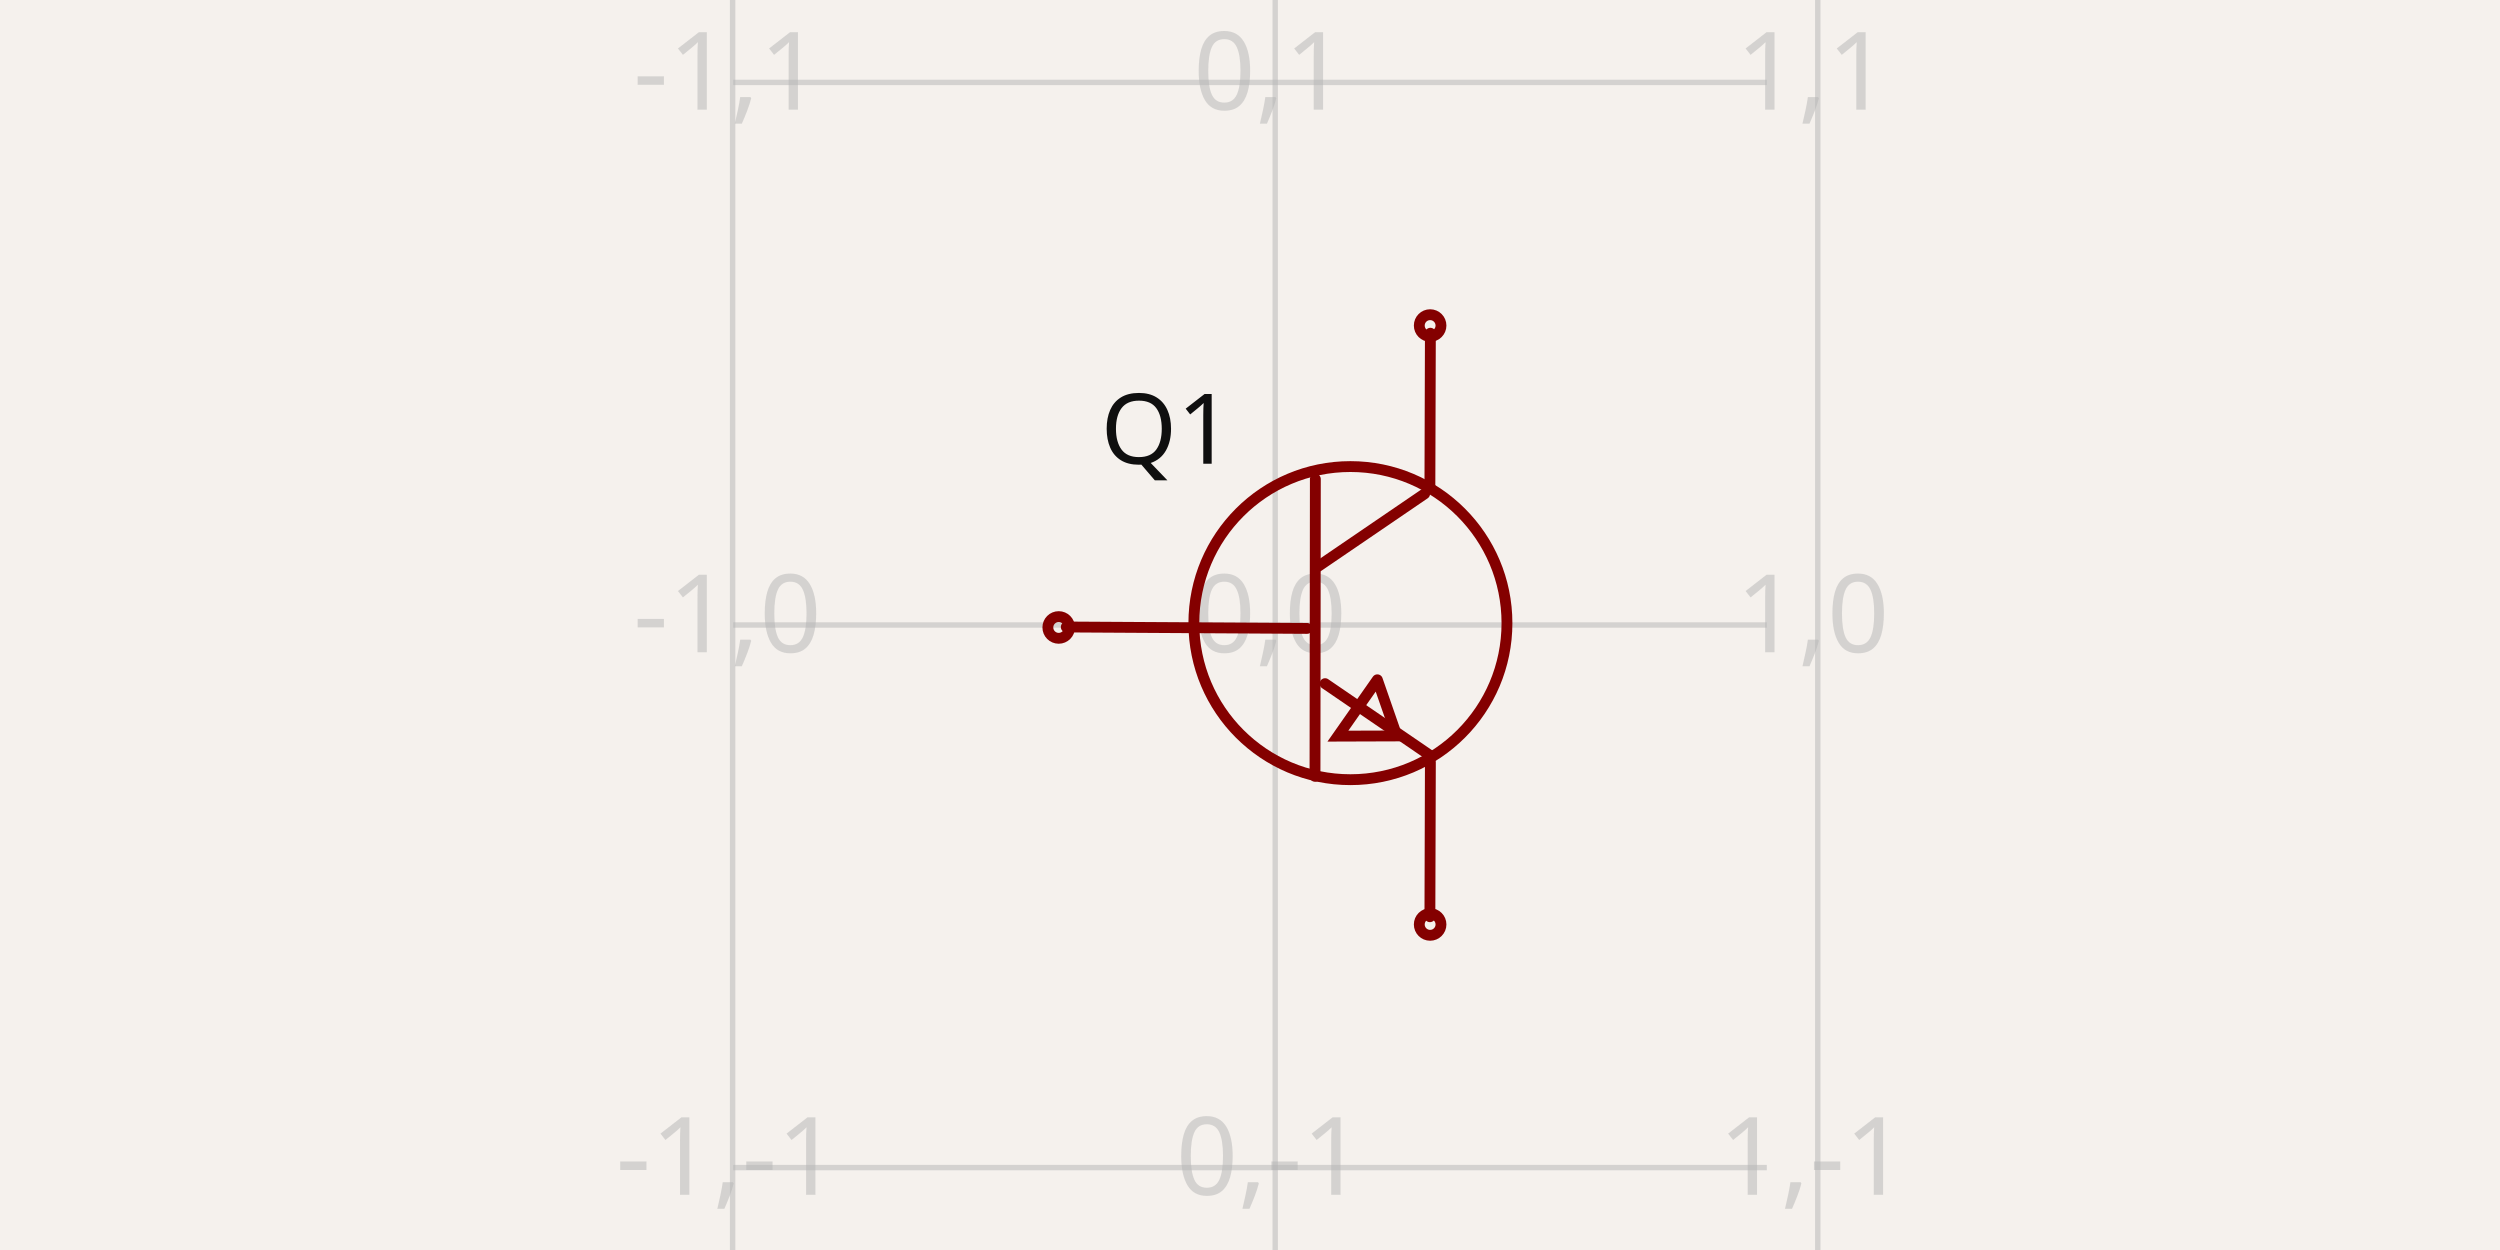
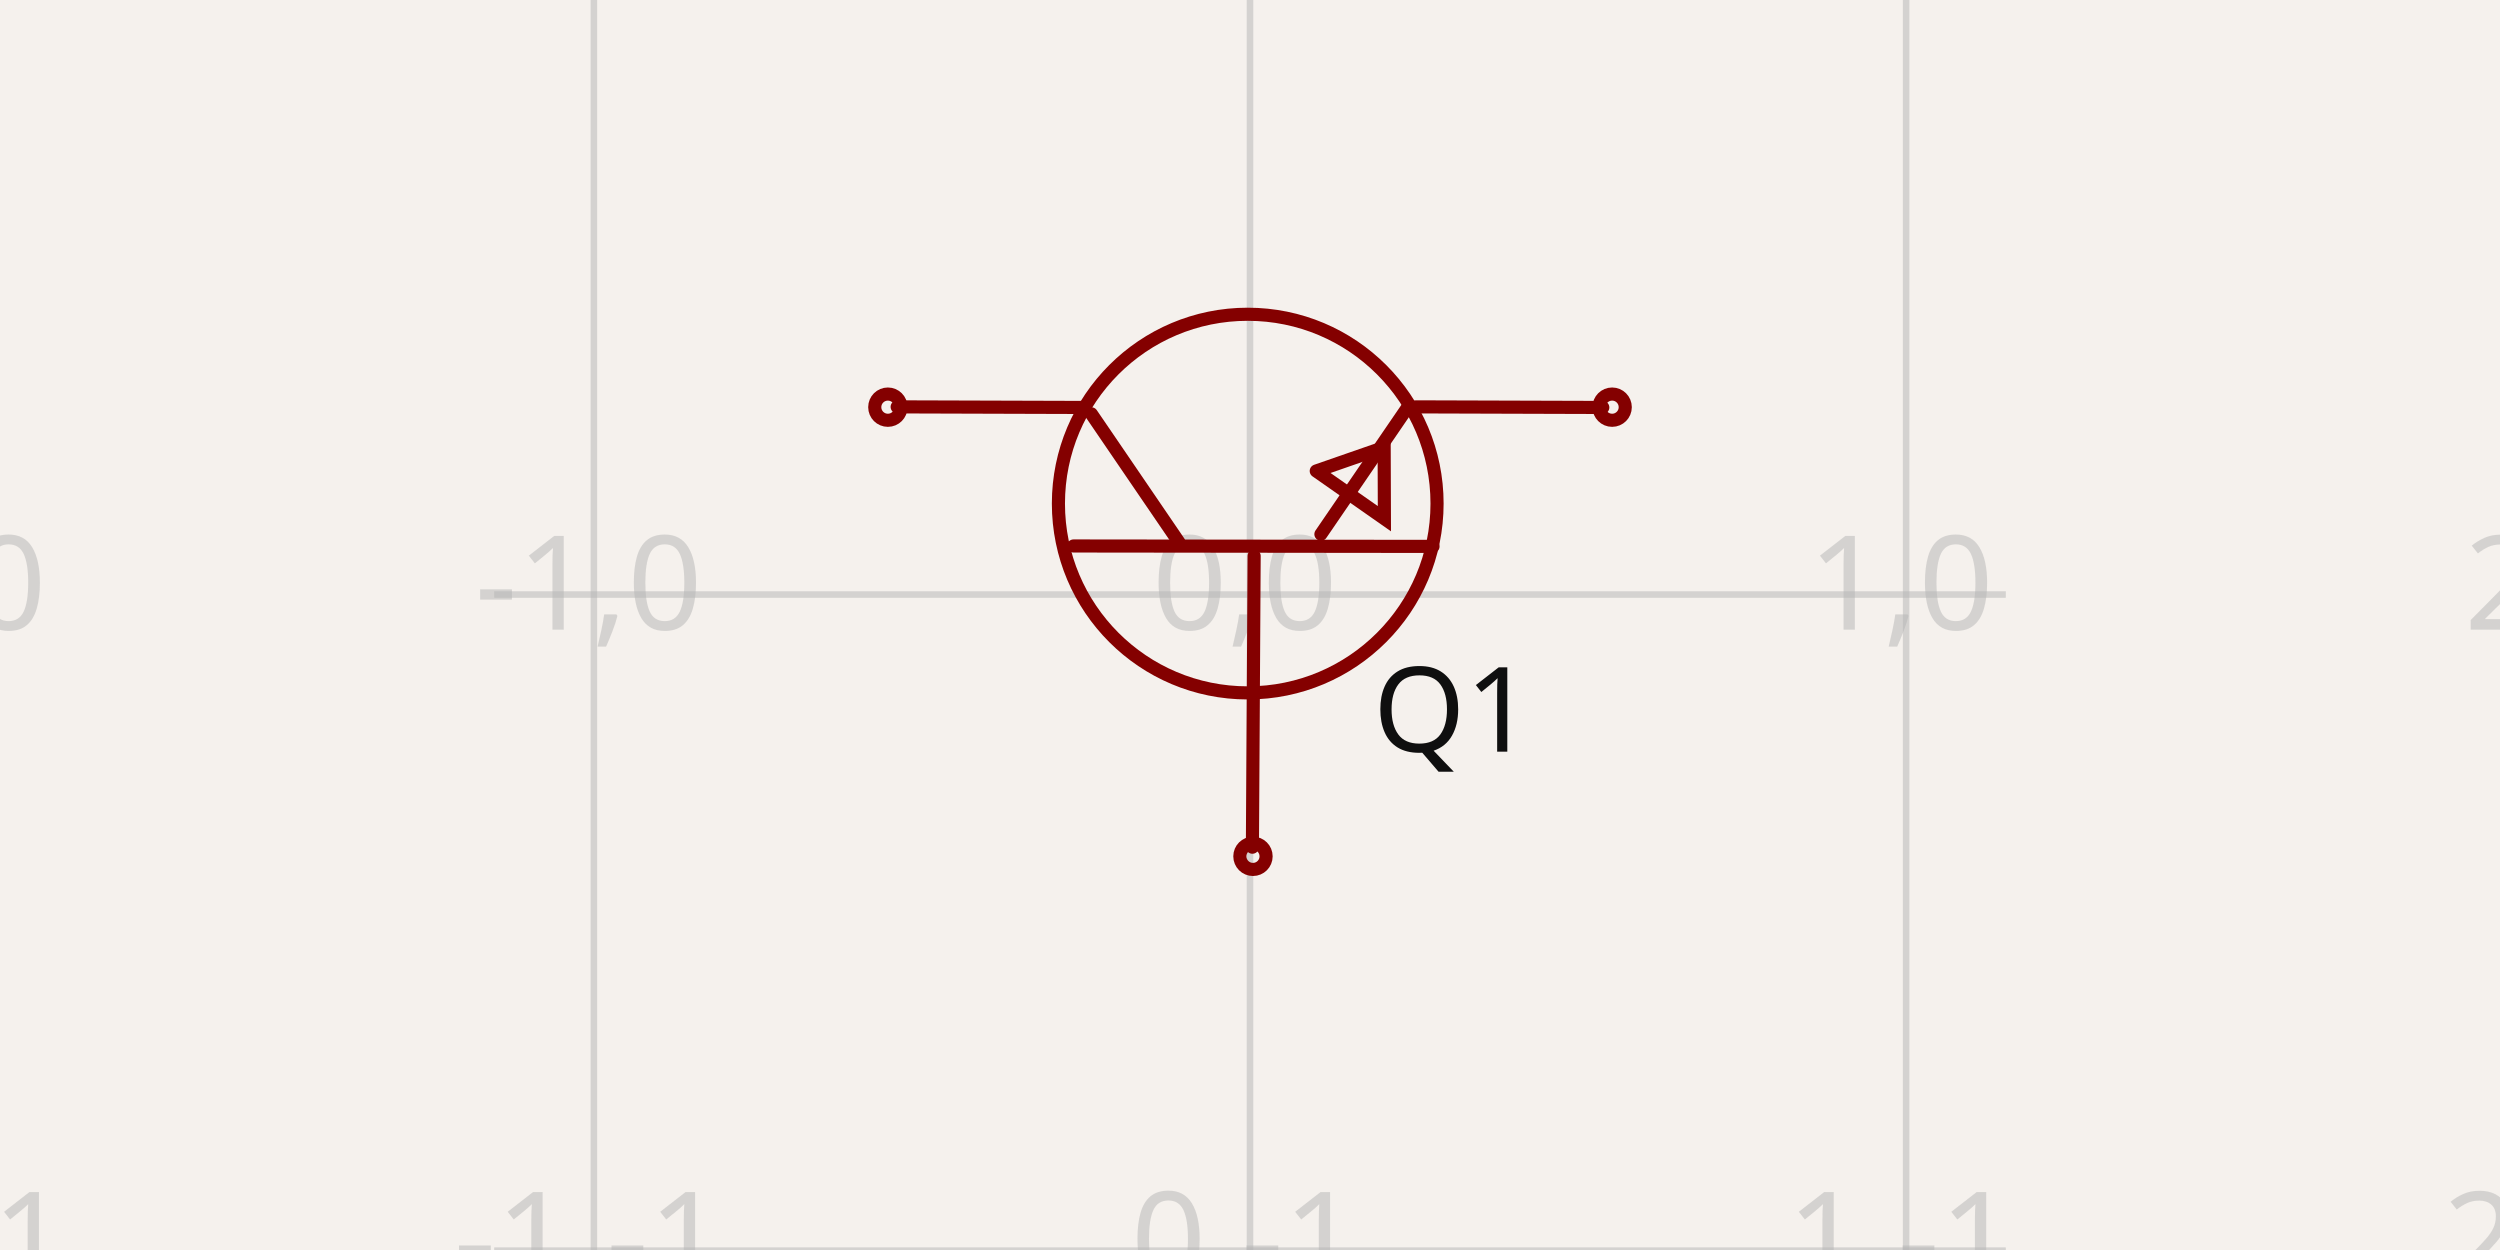
- <svg xmlns="http://www.w3.org/2000/svg" width="1200" height="600" style="background-color: rgb(245, 241, 237)" data-real-to-screen-transform="matrix(260.433599372,0,0,-260.433599372,612.0943644036,300)" data-software-used-string="@tscircuit/core@0.0.516">
+ <svg xmlns="http://www.w3.org/2000/svg" width="1200" height="600" style="background-color: rgb(245, 241, 237)" data-real-to-screen-transform="matrix(314.9373510914,0,0,-314.9373510914,600,285.3745173527)" data-software-used-string="@tscircuit/core@0.0.568">
  <style>
              .boundary { fill: rgb(245, 241, 237); }
              .schematic-boundary { fill: none; stroke: #fff; }
              .component { fill: none; stroke: rgb(132, 0, 0); }
              .chip { fill: rgb(255, 255, 194); stroke: rgb(132, 0, 0); }
              .component-pin { fill: none; stroke: rgb(132, 0, 0); }
              .trace:hover {
                filter: invert(1);
              }
              .trace:hover .trace-crossing-outline {
                opacity: 0;
              }
              .trace:hover .trace-junction {
                filter: invert(1);
              }
              .text { font-family: sans-serif; fill: rgb(0, 150, 0); }
              .pin-number { fill: rgb(169, 0, 0); }
              .port-label { fill: rgb(0, 100, 100); }
              .component-name { fill: rgb(0, 100, 100); }
            </style>
  <rect class="boundary" x="0" y="0" width="1200" height="600" />
  <g class="grid">
-     <line x1="351.661" y1="600" x2="351.661" y2="4.916955731459893e-11" stroke="rgb(181, 181, 181)" stroke-width="2.604" stroke-opacity="0.5" />
-     <line x1="612.094" y1="600" x2="612.094" y2="4.916955731459893e-11" stroke="rgb(181, 181, 181)" stroke-width="2.604" stroke-opacity="0.5" />
-     <line x1="872.528" y1="600" x2="872.528" y2="4.916955731459893e-11" stroke="rgb(181, 181, 181)" stroke-width="2.604" stroke-opacity="0.5" />
-     <line x1="351.919" y1="820.867" x2="848.081" y2="820.867" stroke="rgb(181, 181, 181)" stroke-width="2.604" stroke-opacity="0.5" />
-     <line x1="351.919" y1="560.434" x2="848.081" y2="560.434" stroke="rgb(181, 181, 181)" stroke-width="2.604" stroke-opacity="0.5" />
-     <line x1="351.919" y1="300" x2="848.081" y2="300" stroke="rgb(181, 181, 181)" stroke-width="2.604" stroke-opacity="0.5" />
-     <line x1="351.919" y1="39.566" x2="848.081" y2="39.566" stroke="rgb(181, 181, 181)" stroke-width="2.604" stroke-opacity="0.5" />
-     <line x1="351.919" y1="-220.867" x2="848.081" y2="-220.867" stroke="rgb(181, 181, 181)" stroke-width="2.604" stroke-opacity="0.5" />
-     <text x="349.161" y="815.867" fill="rgb(181, 181, 181)" font-size="52.087" fill-opacity="0.5" text-anchor="middle" dominant-baseline="middle" font-family="sans-serif">-1,-2</text>
-     <text x="349.161" y="555.434" fill="rgb(181, 181, 181)" font-size="52.087" fill-opacity="0.5" text-anchor="middle" dominant-baseline="middle" font-family="sans-serif">-1,-1</text>
-     <text x="349.161" y="295" fill="rgb(181, 181, 181)" font-size="52.087" fill-opacity="0.5" text-anchor="middle" dominant-baseline="middle" font-family="sans-serif">-1,0</text>
-     <text x="349.161" y="34.566" fill="rgb(181, 181, 181)" font-size="52.087" fill-opacity="0.5" text-anchor="middle" dominant-baseline="middle" font-family="sans-serif">-1,1</text>
-     <text x="349.161" y="-225.867" fill="rgb(181, 181, 181)" font-size="52.087" fill-opacity="0.5" text-anchor="middle" dominant-baseline="middle" font-family="sans-serif">-1,2</text>
-     <text x="609.594" y="815.867" fill="rgb(181, 181, 181)" font-size="52.087" fill-opacity="0.5" text-anchor="middle" dominant-baseline="middle" font-family="sans-serif">0,-2</text>
-     <text x="609.594" y="555.434" fill="rgb(181, 181, 181)" font-size="52.087" fill-opacity="0.5" text-anchor="middle" dominant-baseline="middle" font-family="sans-serif">0,-1</text>
-     <text x="609.594" y="295" fill="rgb(181, 181, 181)" font-size="52.087" fill-opacity="0.5" text-anchor="middle" dominant-baseline="middle" font-family="sans-serif">0,0</text>
-     <text x="609.594" y="34.566" fill="rgb(181, 181, 181)" font-size="52.087" fill-opacity="0.5" text-anchor="middle" dominant-baseline="middle" font-family="sans-serif">0,1</text>
-     <text x="609.594" y="-225.867" fill="rgb(181, 181, 181)" font-size="52.087" fill-opacity="0.5" text-anchor="middle" dominant-baseline="middle" font-family="sans-serif">0,2</text>
-     <text x="870.028" y="815.867" fill="rgb(181, 181, 181)" font-size="52.087" fill-opacity="0.5" text-anchor="middle" dominant-baseline="middle" font-family="sans-serif">1,-2</text>
-     <text x="870.028" y="555.434" fill="rgb(181, 181, 181)" font-size="52.087" fill-opacity="0.5" text-anchor="middle" dominant-baseline="middle" font-family="sans-serif">1,-1</text>
-     <text x="870.028" y="295" fill="rgb(181, 181, 181)" font-size="52.087" fill-opacity="0.5" text-anchor="middle" dominant-baseline="middle" font-family="sans-serif">1,0</text>
-     <text x="870.028" y="34.566" fill="rgb(181, 181, 181)" font-size="52.087" fill-opacity="0.5" text-anchor="middle" dominant-baseline="middle" font-family="sans-serif">1,1</text>
-     <text x="870.028" y="-225.867" fill="rgb(181, 181, 181)" font-size="52.087" fill-opacity="0.5" text-anchor="middle" dominant-baseline="middle" font-family="sans-serif">1,2</text>
+     <line x1="-29.875" y1="600" x2="-29.875" y2="-2.8990143619012088e-11" stroke="rgb(181, 181, 181)" stroke-width="3.149" stroke-opacity="0.5" />
+     <line x1="285.063" y1="600" x2="285.063" y2="-2.8990143619012088e-11" stroke="rgb(181, 181, 181)" stroke-width="3.149" stroke-opacity="0.5" />
+     <line x1="600" y1="600" x2="600" y2="-2.8990143619012088e-11" stroke="rgb(181, 181, 181)" stroke-width="3.149" stroke-opacity="0.5" />
+     <line x1="914.937" y1="600" x2="914.937" y2="-2.8990143619012088e-11" stroke="rgb(181, 181, 181)" stroke-width="3.149" stroke-opacity="0.5" />
+     <line x1="1229.875" y1="600" x2="1229.875" y2="-2.8990143619012088e-11" stroke="rgb(181, 181, 181)" stroke-width="3.149" stroke-opacity="0.5" />
+     <line x1="237.216" y1="600.312" x2="962.784" y2="600.312" stroke="rgb(181, 181, 181)" stroke-width="3.149" stroke-opacity="0.5" />
+     <line x1="237.216" y1="285.375" x2="962.784" y2="285.375" stroke="rgb(181, 181, 181)" stroke-width="3.149" stroke-opacity="0.5" />
+     <line x1="237.216" y1="-29.563" x2="962.784" y2="-29.563" stroke="rgb(181, 181, 181)" stroke-width="3.149" stroke-opacity="0.5" />
+     <text x="-32.375" y="595.312" fill="rgb(181, 181, 181)" font-size="62.987" fill-opacity="0.5" text-anchor="middle" dominant-baseline="middle" font-family="sans-serif">-2,-1</text>
+     <text x="-32.375" y="280.375" fill="rgb(181, 181, 181)" font-size="62.987" fill-opacity="0.5" text-anchor="middle" dominant-baseline="middle" font-family="sans-serif">-2,0</text>
+     <text x="-32.375" y="-34.563" fill="rgb(181, 181, 181)" font-size="62.987" fill-opacity="0.5" text-anchor="middle" dominant-baseline="middle" font-family="sans-serif">-2,1</text>
+     <text x="282.563" y="595.312" fill="rgb(181, 181, 181)" font-size="62.987" fill-opacity="0.5" text-anchor="middle" dominant-baseline="middle" font-family="sans-serif">-1,-1</text>
+     <text x="282.563" y="280.375" fill="rgb(181, 181, 181)" font-size="62.987" fill-opacity="0.5" text-anchor="middle" dominant-baseline="middle" font-family="sans-serif">-1,0</text>
+     <text x="282.563" y="-34.563" fill="rgb(181, 181, 181)" font-size="62.987" fill-opacity="0.5" text-anchor="middle" dominant-baseline="middle" font-family="sans-serif">-1,1</text>
+     <text x="597.5" y="595.312" fill="rgb(181, 181, 181)" font-size="62.987" fill-opacity="0.5" text-anchor="middle" dominant-baseline="middle" font-family="sans-serif">0,-1</text>
+     <text x="597.5" y="280.375" fill="rgb(181, 181, 181)" font-size="62.987" fill-opacity="0.5" text-anchor="middle" dominant-baseline="middle" font-family="sans-serif">0,0</text>
+     <text x="597.5" y="-34.563" fill="rgb(181, 181, 181)" font-size="62.987" fill-opacity="0.5" text-anchor="middle" dominant-baseline="middle" font-family="sans-serif">0,1</text>
+     <text x="912.437" y="595.312" fill="rgb(181, 181, 181)" font-size="62.987" fill-opacity="0.5" text-anchor="middle" dominant-baseline="middle" font-family="sans-serif">1,-1</text>
+     <text x="912.437" y="280.375" fill="rgb(181, 181, 181)" font-size="62.987" fill-opacity="0.5" text-anchor="middle" dominant-baseline="middle" font-family="sans-serif">1,0</text>
+     <text x="912.437" y="-34.563" fill="rgb(181, 181, 181)" font-size="62.987" fill-opacity="0.5" text-anchor="middle" dominant-baseline="middle" font-family="sans-serif">1,1</text>
+     <text x="1227.375" y="595.312" fill="rgb(181, 181, 181)" font-size="62.987" fill-opacity="0.5" text-anchor="middle" dominant-baseline="middle" font-family="sans-serif">2,-1</text>
+     <text x="1227.375" y="280.375" fill="rgb(181, 181, 181)" font-size="62.987" fill-opacity="0.5" text-anchor="middle" dominant-baseline="middle" font-family="sans-serif">2,0</text>
+     <text x="1227.375" y="-34.563" fill="rgb(181, 181, 181)" font-size="62.987" fill-opacity="0.5" text-anchor="middle" dominant-baseline="middle" font-family="sans-serif">2,1</text>
  </g>
  <g data-circuit-json-type="schematic_component" data-schematic-component-id="schematic_component_0">
-     <rect class="component-overlay" x="511.803" y="159.948" width="174.998" height="280.084" fill="transparent" />
-     <path d="M 511.803 300.957 L 627.398 301.64" stroke="rgb(132, 0, 0)" fill="none" stroke-width="5.209px" stroke-linecap="round" />
-     <path d="M 631.368 229.956 L 631.198 372.641" stroke="rgb(132, 0, 0)" fill="none" stroke-width="5.209px" stroke-linecap="round" />
-     <path d="M 683.822 237.027 L 632.814 271.815" stroke="rgb(132, 0, 0)" fill="none" stroke-width="5.209px" stroke-linecap="round" />
-     <path d="M 686.801 362.855 L 636.04 328.147" stroke="rgb(132, 0, 0)" fill="none" stroke-width="5.209px" stroke-linecap="round" />
-     <path d="M 686.349 234.081 L 686.584 159.948" stroke="rgb(132, 0, 0)" fill="none" stroke-width="5.209px" stroke-linecap="round" />
-     <path d="M 686.349 440.032 L 686.584 365.899" stroke="rgb(132, 0, 0)" fill="none" stroke-width="5.209px" stroke-linecap="round" />
-     <path d="M 661.129 326.298 L 642.189 353.346 L 670.499 353.25 L 661.129 326.298" stroke="rgb(132, 0, 0)" fill="none" stroke-width="5.209px" stroke-linecap="round" />
-     <text x="591.774" y="206.331" fill="rgb(15, 15, 15)" font-family="sans-serif" text-anchor="end" dominant-baseline="middle" font-size="46.878px">Q1</text>
-     <text x="594.408" y="407.554" fill="rgb(15, 15, 15)" font-family="sans-serif" text-anchor="end" dominant-baseline="middle" font-size="46.878px" />
-     <circle cx="686.464" cy="156.26" r="5.209px" stroke-width="5.209px" fill="none" stroke="rgb(132, 0, 0)" />
-     <circle cx="686.464" cy="443.74" r="5.209px" stroke-width="5.209px" fill="none" stroke="rgb(132, 0, 0)" />
-     <circle cx="508.179" cy="301.179" r="5.209px" stroke-width="5.209px" fill="none" stroke="rgb(132, 0, 0)" />
-     <circle cx="648.197" cy="299.1" r="75.146px" stroke-width="5.209px" fill="none" stroke="rgb(132, 0, 0)" />
+     <rect class="component-overlay" x="430.638" y="195.033" width="338.7" height="211.622" fill="transparent" />
+     <path d="M 601.157 406.655 L 601.983 266.868" stroke="rgb(132, 0, 0)" fill="none" stroke-width="6.299px" stroke-linecap="round" />
+     <path d="M 515.297 262.068 L 687.843 262.272" stroke="rgb(132, 0, 0)" fill="none" stroke-width="6.299px" stroke-linecap="round" />
+     <path d="M 523.847 198.636 L 565.916 260.319" stroke="rgb(132, 0, 0)" fill="none" stroke-width="6.299px" stroke-linecap="round" />
+     <path d="M 676.009 195.033 L 634.037 256.417" stroke="rgb(132, 0, 0)" fill="none" stroke-width="6.299px" stroke-linecap="round" />
+     <path d="M 520.286 195.579 L 430.638 195.296" stroke="rgb(132, 0, 0)" fill="none" stroke-width="6.299px" stroke-linecap="round" />
+     <path d="M 769.338 195.579 L 679.69 195.296" stroke="rgb(132, 0, 0)" fill="none" stroke-width="6.299px" stroke-linecap="round" />
+     <path d="M 631.801 226.078 L 664.511 248.981 L 664.394 214.747 L 631.801 226.078" stroke="rgb(132, 0, 0)" fill="none" stroke-width="6.299px" stroke-linecap="round" />
+     <text x="697.459" y="316.801" fill="rgb(15, 15, 15)" font-family="sans-serif" text-anchor="middle" dominant-baseline="hanging" font-size="56.689px">Q1</text>
+     <text x="502.541" y="316.801" fill="rgb(15, 15, 15)" font-family="sans-serif" text-anchor="middle" dominant-baseline="hanging" font-size="56.689px" />
+     <circle cx="426.178" cy="195.441" r="6.299px" stroke-width="6.299px" fill="none" stroke="rgb(132, 0, 0)" />
+     <circle cx="773.822" cy="195.441" r="6.299px" stroke-width="6.299px" fill="none" stroke="rgb(132, 0, 0)" />
+     <circle cx="601.426" cy="411.038" r="6.299px" stroke-width="6.299px" fill="none" stroke="rgb(132, 0, 0)" />
+     <circle cx="598.912" cy="241.716" r="90.873px" stroke-width="6.299px" fill="none" stroke="rgb(132, 0, 0)" />
  </g>
</svg>
